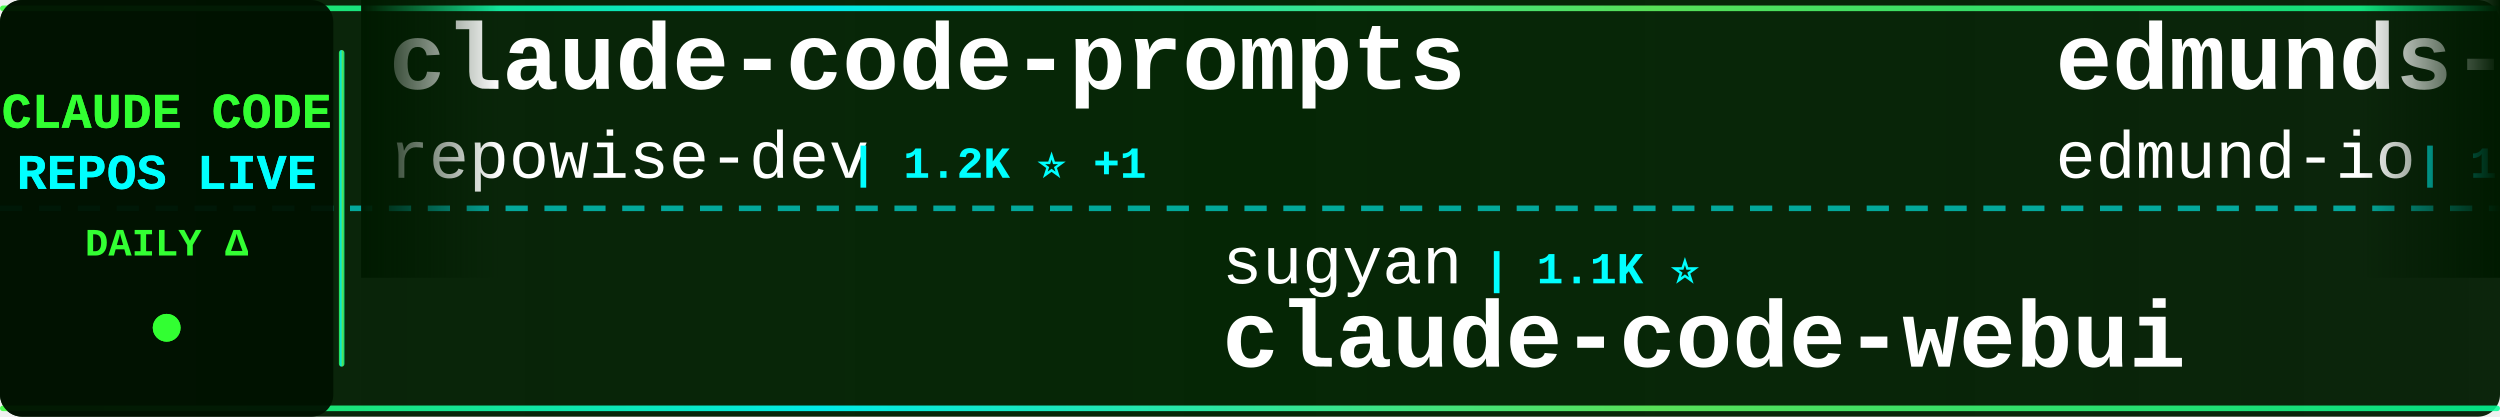
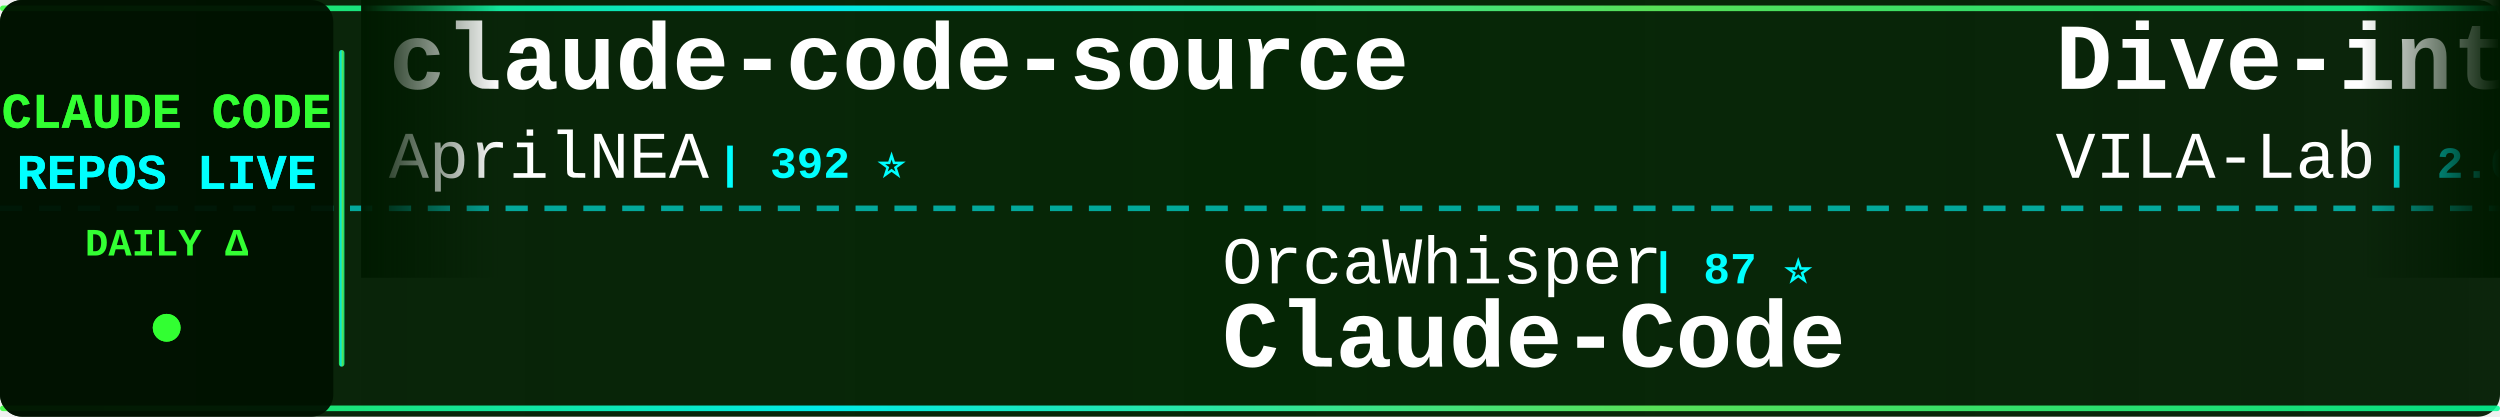
<svg xmlns="http://www.w3.org/2000/svg" width="900" height="150">
  <defs>
    <linearGradient id="tickerBg" x1="0%" y1="0%" x2="100%" y2="0%">
      <stop offset="0%" style="stop-color:#001a00;stop-opacity:0.95" />
      <stop offset="50%" style="stop-color:#002200;stop-opacity:0.98" />
      <stop offset="100%" style="stop-color:#001a00;stop-opacity:0.95" />
    </linearGradient>
    <linearGradient id="borderGrad" x1="0%" y1="0%" x2="100%" y2="0%">
      <stop offset="0%" style="stop-color:#33ff33;stop-opacity:0.85">
        <animate attributeName="stop-opacity" values="0.85;1;0.85" dur="2s" repeatCount="indefinite" />
      </stop>
      <stop offset="33%" style="stop-color:#00ffff;stop-opacity:0.9">
        <animate attributeName="stop-opacity" values="0.9;1;0.9" dur="2.2s" repeatCount="indefinite" />
      </stop>
      <stop offset="66%" style="stop-color:#66ff66;stop-opacity:0.85">
        <animate attributeName="stop-opacity" values="0.85;1;0.85" dur="1.8s" repeatCount="indefinite" />
      </stop>
      <stop offset="100%" style="stop-color:#00ff99;stop-opacity:0.85">
        <animate attributeName="stop-opacity" values="0.85;1;0.85" dur="2s" repeatCount="indefinite" />
      </stop>
    </linearGradient>
    <filter id="textGlow">
      <feGaussianBlur stdDeviation="0.1" result="coloredBlur" />
      <feMerge>
        <feMergeNode in="coloredBlur" />
        <feMergeNode in="SourceGraphic" />
      </feMerge>
    </filter>
    <filter id="metricGlow">
      <feGaussianBlur stdDeviation="0.2" result="coloredBlur" />
      <feMerge>
        <feMergeNode in="coloredBlur" />
        <feMergeNode in="SourceGraphic" />
      </feMerge>
    </filter>
    <linearGradient id="leftFade" x1="0%" y1="0%" x2="100%" y2="0%">
      <stop offset="0%" style="stop-color:#001a00;stop-opacity:1" />
      <stop offset="100%" style="stop-color:#001a00;stop-opacity:0" />
    </linearGradient>
    <linearGradient id="rightFade" x1="0%" y1="0%" x2="100%" y2="0%">
      <stop offset="0%" style="stop-color:#001a00;stop-opacity:0" />
      <stop offset="100%" style="stop-color:#001a00;stop-opacity:1" />
    </linearGradient>
  </defs>
  <rect width="900" height="150" fill="url(#tickerBg)" rx="8" />
  <rect x="0" y="2" width="900" height="2" fill="url(#borderGrad)" rx="1" />
  <rect x="0" y="146" width="900" height="2" fill="url(#borderGrad)" rx="1" />
  <line x1="0" y1="75" x2="900" y2="75" stroke="#00ffff" stroke-width="2" stroke-dasharray="8 6" opacity="0.6" />
  <rect x="0" y="0" width="120" height="150" fill="#001100" opacity="0.95" rx="8" />
  <text x="60" y="46" font-family="'Courier New', monospace" font-size="18" font-weight="bold" fill="#33ff33" text-anchor="middle" filter="url(#textGlow)">
    CLAUDE CODE
  </text>
  <text x="60" y="68" font-family="'Courier New', monospace" font-size="18" font-weight="bold" fill="#00ffff" text-anchor="middle" filter="url(#textGlow)">
    REPOS LIVE
  </text>
  <text x="60" y="92" font-family="'Courier New', monospace" font-size="14" font-weight="bold" fill="#33ff33" text-anchor="middle">
    DAILY Δ
  </text>
  <circle cx="60" cy="118" r="5" fill="#33ff33" filter="url(#metricGlow)">
    <animate attributeName="r" values="4;6;4" dur="1.5s" repeatCount="indefinite" />
    <animate attributeName="opacity" values="0.6;1;0.6" dur="1.5s" repeatCount="indefinite" />
  </circle>
  <rect x="122" y="18" width="2" height="114" fill="url(#borderGrad)" rx="1" />
  <clipPath id="tickerClip">
    <rect x="130" y="0" width="770" height="150" />
  </clipPath>
  <g clip-path="url(#tickerClip)">
    <g id="tickerItems">
      <animateTransform attributeName="transform" attributeType="XML" type="translate" from="0 0" to="-3000 0" dur="54s" repeatCount="indefinite" />
      <g transform="translate(0, 0)">
-         <text x="140" y="32" font-family="'Courier New', monospace" font-size="34" font-weight="bold" fill="#ffffff">claude-code-prompts</text>
-         <text x="140" y="64" font-family="'Courier New', monospace" font-size="24" font-weight="normal" fill="#ffffff" opacity="1.0">repowise-dev</text>
-         <text x="306" y="64" font-family="'Courier New', monospace" font-size="16" font-weight="bold" fill="#00ffff"> | 1.2K ⭐ +1</text>
+         <text x="140" y="32" font-family="'Courier New', monospace" font-size="34" font-weight="bold" fill="#ffffff">claude-code-source</text>
+         <text x="140" y="64" font-family="'Courier New', monospace" font-size="24" font-weight="normal" fill="#ffffff" opacity="1.0">AprilNEA</text>
+         <text x="258" y="64" font-family="'Courier New', monospace" font-size="16" font-weight="bold" fill="#00ffff"> | 392 ⭐</text>
      </g>
      <g transform="translate(300, 0)">
-         <text x="140" y="102" font-family="'Courier New', monospace" font-size="24" font-weight="normal" fill="#ffffff" opacity="1.0">sugyan</text>
-         <text x="234" y="102" font-family="'Courier New', monospace" font-size="16" font-weight="bold" fill="#00ffff"> | 1.1K ⭐</text>
-         <text x="140" y="132" font-family="'Courier New', monospace" font-size="34" font-weight="bold" fill="#ffffff">claude-code-webui</text>
+         <text x="140" y="102" font-family="'Courier New', monospace" font-size="24" font-weight="normal" fill="#ffffff" opacity="1.0">OrcaWhisper</text>
+         <text x="294" y="102" font-family="'Courier New', monospace" font-size="16" font-weight="bold" fill="#00ffff"> | 87 ⭐</text>
+         <text x="140" y="132" font-family="'Courier New', monospace" font-size="34" font-weight="bold" fill="#ffffff">Claude-Code</text>
      </g>
      <g transform="translate(600, 0)">
+         <text x="140" y="32" font-family="'Courier New', monospace" font-size="34" font-weight="bold" fill="#ffffff">Dive-into-Claude-Code</text>
+         <text x="140" y="64" font-family="'Courier New', monospace" font-size="24" font-weight="normal" fill="#ffffff" opacity="1.0">VILA-Lab</text>
+         <text x="258" y="64" font-family="'Courier New', monospace" font-size="16" font-weight="bold" fill="#00ffff"> | 2.0K ⭐ +1</text>
+       </g>
+       <g transform="translate(900, 0)">
+         <text x="140" y="102" font-family="'Courier New', monospace" font-size="24" font-weight="normal" fill="#ffffff" opacity="1.0">krusemediallc</text>
+         <text x="318" y="102" font-family="'Courier New', monospace" font-size="16" font-weight="bold" fill="#00ffff"> | 1.1K ⭐ +1</text>
+         <text x="140" y="132" font-family="'Courier New', monospace" font-size="34" font-weight="bold" fill="#ffffff">arcads-claude-code</text>
+       </g>
+       <g transform="translate(1200, 0)">
+         <text x="140" y="32" font-family="'Courier New', monospace" font-size="34" font-weight="bold" fill="#ffffff">ralph-claude-code</text>
+         <text x="140" y="64" font-family="'Courier New', monospace" font-size="24" font-weight="normal" fill="#ffffff" opacity="1.0">frankbria</text>
+         <text x="270" y="64" font-family="'Courier New', monospace" font-size="16" font-weight="bold" fill="#00ffff"> | 9.6K ⭐ -2</text>
+       </g>
+       <g transform="translate(1500, 0)">
+         <text x="140" y="102" font-family="'Courier New', monospace" font-size="24" font-weight="normal" fill="#ffffff" opacity="1.0">shanraisshan</text>
+         <text x="306" y="102" font-family="'Courier New', monospace" font-size="16" font-weight="bold" fill="#00ffff"> | 64.3K ⭐ +12</text>
+         <text x="140" y="132" font-family="'Courier New', monospace" font-size="34" font-weight="bold" fill="#ffffff">claude-code-best-practic...</text>
+       </g>
+       <g transform="translate(1800, 0)">
+         <text x="140" y="32" font-family="'Courier New', monospace" font-size="34" font-weight="bold" fill="#ffffff">Claude-code</text>
+         <text x="140" y="64" font-family="'Courier New', monospace" font-size="24" font-weight="normal" fill="#ffffff" opacity="1.0">fazxes</text>
+         <text x="234" y="64" font-family="'Courier New', monospace" font-size="16" font-weight="bold" fill="#00ffff"> | 231 ⭐</text>
+       </g>
+       <g transform="translate(2100, 0)">
+         <text x="140" y="102" font-family="'Courier New', monospace" font-size="24" font-weight="normal" fill="#ffffff" opacity="1.0">alex000kim</text>
+         <text x="282" y="102" font-family="'Courier New', monospace" font-size="16" font-weight="bold" fill="#00ffff"> | 231 ⭐</text>
+         <text x="140" y="132" font-family="'Courier New', monospace" font-size="34" font-weight="bold" fill="#ffffff">claude-code</text>
+       </g>
+       <g transform="translate(2400, 0)">
        <text x="140" y="32" font-family="'Courier New', monospace" font-size="34" font-weight="bold" fill="#ffffff">edmunds-claude-code</text>
        <text x="140" y="64" font-family="'Courier New', monospace" font-size="24" font-weight="normal" fill="#ffffff" opacity="1.0">edmund-io</text>
        <text x="270" y="64" font-family="'Courier New', monospace" font-size="16" font-weight="bold" fill="#00ffff"> | 1.5K ⭐</text>
      </g>
-       <g transform="translate(900, 0)">
-         <text x="140" y="102" font-family="'Courier New', monospace" font-size="24" font-weight="normal" fill="#ffffff" opacity="1.0">oboard</text>
-         <text x="234" y="102" font-family="'Courier New', monospace" font-size="16" font-weight="bold" fill="#00ffff"> | 3.3K ⭐ -2</text>
-         <text x="140" y="132" font-family="'Courier New', monospace" font-size="34" font-weight="bold" fill="#ffffff">claude-code-rev</text>
+       <g transform="translate(2700, 0)">
+         <text x="140" y="102" font-family="'Courier New', monospace" font-size="24" font-weight="normal" fill="#ffffff" opacity="1.0">luyao618</text>
+         <text x="258" y="102" font-family="'Courier New', monospace" font-size="16" font-weight="bold" fill="#00ffff"> | 1.7K ⭐</text>
+         <text x="140" y="132" font-family="'Courier New', monospace" font-size="34" font-weight="bold" fill="#ffffff">Claude-Code-Source-Study</text>
      </g>
-       <g transform="translate(1200, 0)">
-         <text x="140" y="32" font-family="'Courier New', monospace" font-size="34" font-weight="bold" fill="#ffffff">claude-code</text>
-         <text x="140" y="64" font-family="'Courier New', monospace" font-size="24" font-weight="normal" fill="#ffffff" opacity="1.0">RishabhK103</text>
-         <text x="294" y="64" font-family="'Courier New', monospace" font-size="16" font-weight="bold" fill="#00ffff"> | 106 ⭐</text>
+       <g transform="translate(3000, 0)">
+         <text x="140" y="32" font-family="'Courier New', monospace" font-size="34" font-weight="bold" fill="#ffffff">claude-code-source</text>
+         <text x="140" y="64" font-family="'Courier New', monospace" font-size="24" font-weight="normal" fill="#ffffff" opacity="1.0">AprilNEA</text>
+         <text x="258" y="64" font-family="'Courier New', monospace" font-size="16" font-weight="bold" fill="#00ffff"> | 392 ⭐</text>
      </g>
-       <g transform="translate(1500, 0)">
-         <text x="140" y="102" font-family="'Courier New', monospace" font-size="24" font-weight="normal" fill="#ffffff" opacity="1.0">pengchengneo</text>
-         <text x="306" y="102" font-family="'Courier New', monospace" font-size="16" font-weight="bold" fill="#00ffff"> | 1.7K ⭐</text>
+       <g transform="translate(3300, 0)">
+         <text x="140" y="102" font-family="'Courier New', monospace" font-size="24" font-weight="normal" fill="#ffffff" opacity="1.0">OrcaWhisper</text>
+         <text x="294" y="102" font-family="'Courier New', monospace" font-size="16" font-weight="bold" fill="#00ffff"> | 87 ⭐</text>
        <text x="140" y="132" font-family="'Courier New', monospace" font-size="34" font-weight="bold" fill="#ffffff">Claude-Code</text>
      </g>
-       <g transform="translate(1800, 0)">
-         <text x="140" y="32" font-family="'Courier New', monospace" font-size="34" font-weight="bold" fill="#ffffff">Claude-Code</text>
-         <text x="140" y="64" font-family="'Courier New', monospace" font-size="24" font-weight="normal" fill="#ffffff" opacity="1.0">KPR111</text>
-         <text x="234" y="64" font-family="'Courier New', monospace" font-size="16" font-weight="bold" fill="#00ffff"> | 18 ⭐</text>
-       </g>
-       <g transform="translate(2100, 0)">
-         <text x="140" y="102" font-family="'Courier New', monospace" font-size="24" font-weight="normal" fill="#ffffff" opacity="1.0">disler</text>
-         <text x="234" y="102" font-family="'Courier New', monospace" font-size="16" font-weight="bold" fill="#00ffff"> | 1.6K ⭐ +2</text>
-         <text x="140" y="132" font-family="'Courier New', monospace" font-size="34" font-weight="bold" fill="#ffffff">pi-vs-claude-code</text>
-       </g>
-       <g transform="translate(2400, 0)">
-         <text x="140" y="32" font-family="'Courier New', monospace" font-size="34" font-weight="bold" fill="#ffffff">awesome-claude-code</text>
-         <text x="140" y="64" font-family="'Courier New', monospace" font-size="24" font-weight="normal" fill="#ffffff" opacity="1.0">jqueryscript</text>
-         <text x="306" y="64" font-family="'Courier New', monospace" font-size="16" font-weight="bold" fill="#00ffff"> | 494 ⭐</text>
-       </g>
-       <g transform="translate(2700, 0)">
-         <text x="140" y="102" font-family="'Courier New', monospace" font-size="24" font-weight="normal" fill="#ffffff" opacity="1.0">asgeirtj</text>
-         <text x="258" y="102" font-family="'Courier New', monospace" font-size="16" font-weight="bold" fill="#00ffff"> | 62.7K ⭐ +18</text>
-         <text x="140" y="132" font-family="'Courier New', monospace" font-size="34" font-weight="bold" fill="#ffffff">system_prompts_leaks</text>
-       </g>
-       <g transform="translate(3000, 0)">
-         <text x="140" y="32" font-family="'Courier New', monospace" font-size="34" font-weight="bold" fill="#ffffff">claude-code-prompts</text>
-         <text x="140" y="64" font-family="'Courier New', monospace" font-size="24" font-weight="normal" fill="#ffffff" opacity="1.0">repowise-dev</text>
-         <text x="306" y="64" font-family="'Courier New', monospace" font-size="16" font-weight="bold" fill="#00ffff"> | 1.2K ⭐ +1</text>
-       </g>
-       <g transform="translate(3300, 0)">
-         <text x="140" y="102" font-family="'Courier New', monospace" font-size="24" font-weight="normal" fill="#ffffff" opacity="1.0">sugyan</text>
-         <text x="234" y="102" font-family="'Courier New', monospace" font-size="16" font-weight="bold" fill="#00ffff"> | 1.1K ⭐</text>
-         <text x="140" y="132" font-family="'Courier New', monospace" font-size="34" font-weight="bold" fill="#ffffff">claude-code-webui</text>
-       </g>
      <g transform="translate(3600, 0)">
-         <text x="140" y="32" font-family="'Courier New', monospace" font-size="34" font-weight="bold" fill="#ffffff">edmunds-claude-code</text>
-         <text x="140" y="64" font-family="'Courier New', monospace" font-size="24" font-weight="normal" fill="#ffffff" opacity="1.0">edmund-io</text>
-         <text x="270" y="64" font-family="'Courier New', monospace" font-size="16" font-weight="bold" fill="#00ffff"> | 1.5K ⭐</text>
+         <text x="140" y="32" font-family="'Courier New', monospace" font-size="34" font-weight="bold" fill="#ffffff">Dive-into-Claude-Code</text>
+         <text x="140" y="64" font-family="'Courier New', monospace" font-size="24" font-weight="normal" fill="#ffffff" opacity="1.0">VILA-Lab</text>
+         <text x="258" y="64" font-family="'Courier New', monospace" font-size="16" font-weight="bold" fill="#00ffff"> | 2.0K ⭐ +1</text>
      </g>
      <g transform="translate(3900, 0)">
-         <text x="140" y="102" font-family="'Courier New', monospace" font-size="24" font-weight="normal" fill="#ffffff" opacity="1.0">oboard</text>
-         <text x="234" y="102" font-family="'Courier New', monospace" font-size="16" font-weight="bold" fill="#00ffff"> | 3.3K ⭐ -2</text>
-         <text x="140" y="132" font-family="'Courier New', monospace" font-size="34" font-weight="bold" fill="#ffffff">claude-code-rev</text>
+         <text x="140" y="102" font-family="'Courier New', monospace" font-size="24" font-weight="normal" fill="#ffffff" opacity="1.0">krusemediallc</text>
+         <text x="318" y="102" font-family="'Courier New', monospace" font-size="16" font-weight="bold" fill="#00ffff"> | 1.1K ⭐ +1</text>
+         <text x="140" y="132" font-family="'Courier New', monospace" font-size="34" font-weight="bold" fill="#ffffff">arcads-claude-code</text>
      </g>
    </g>
  </g>
  <rect x="130" y="0" width="50" height="100" fill="url(#leftFade)" />
  <rect x="850" y="0" width="50" height="100" fill="url(#rightFade)" />
</svg>
